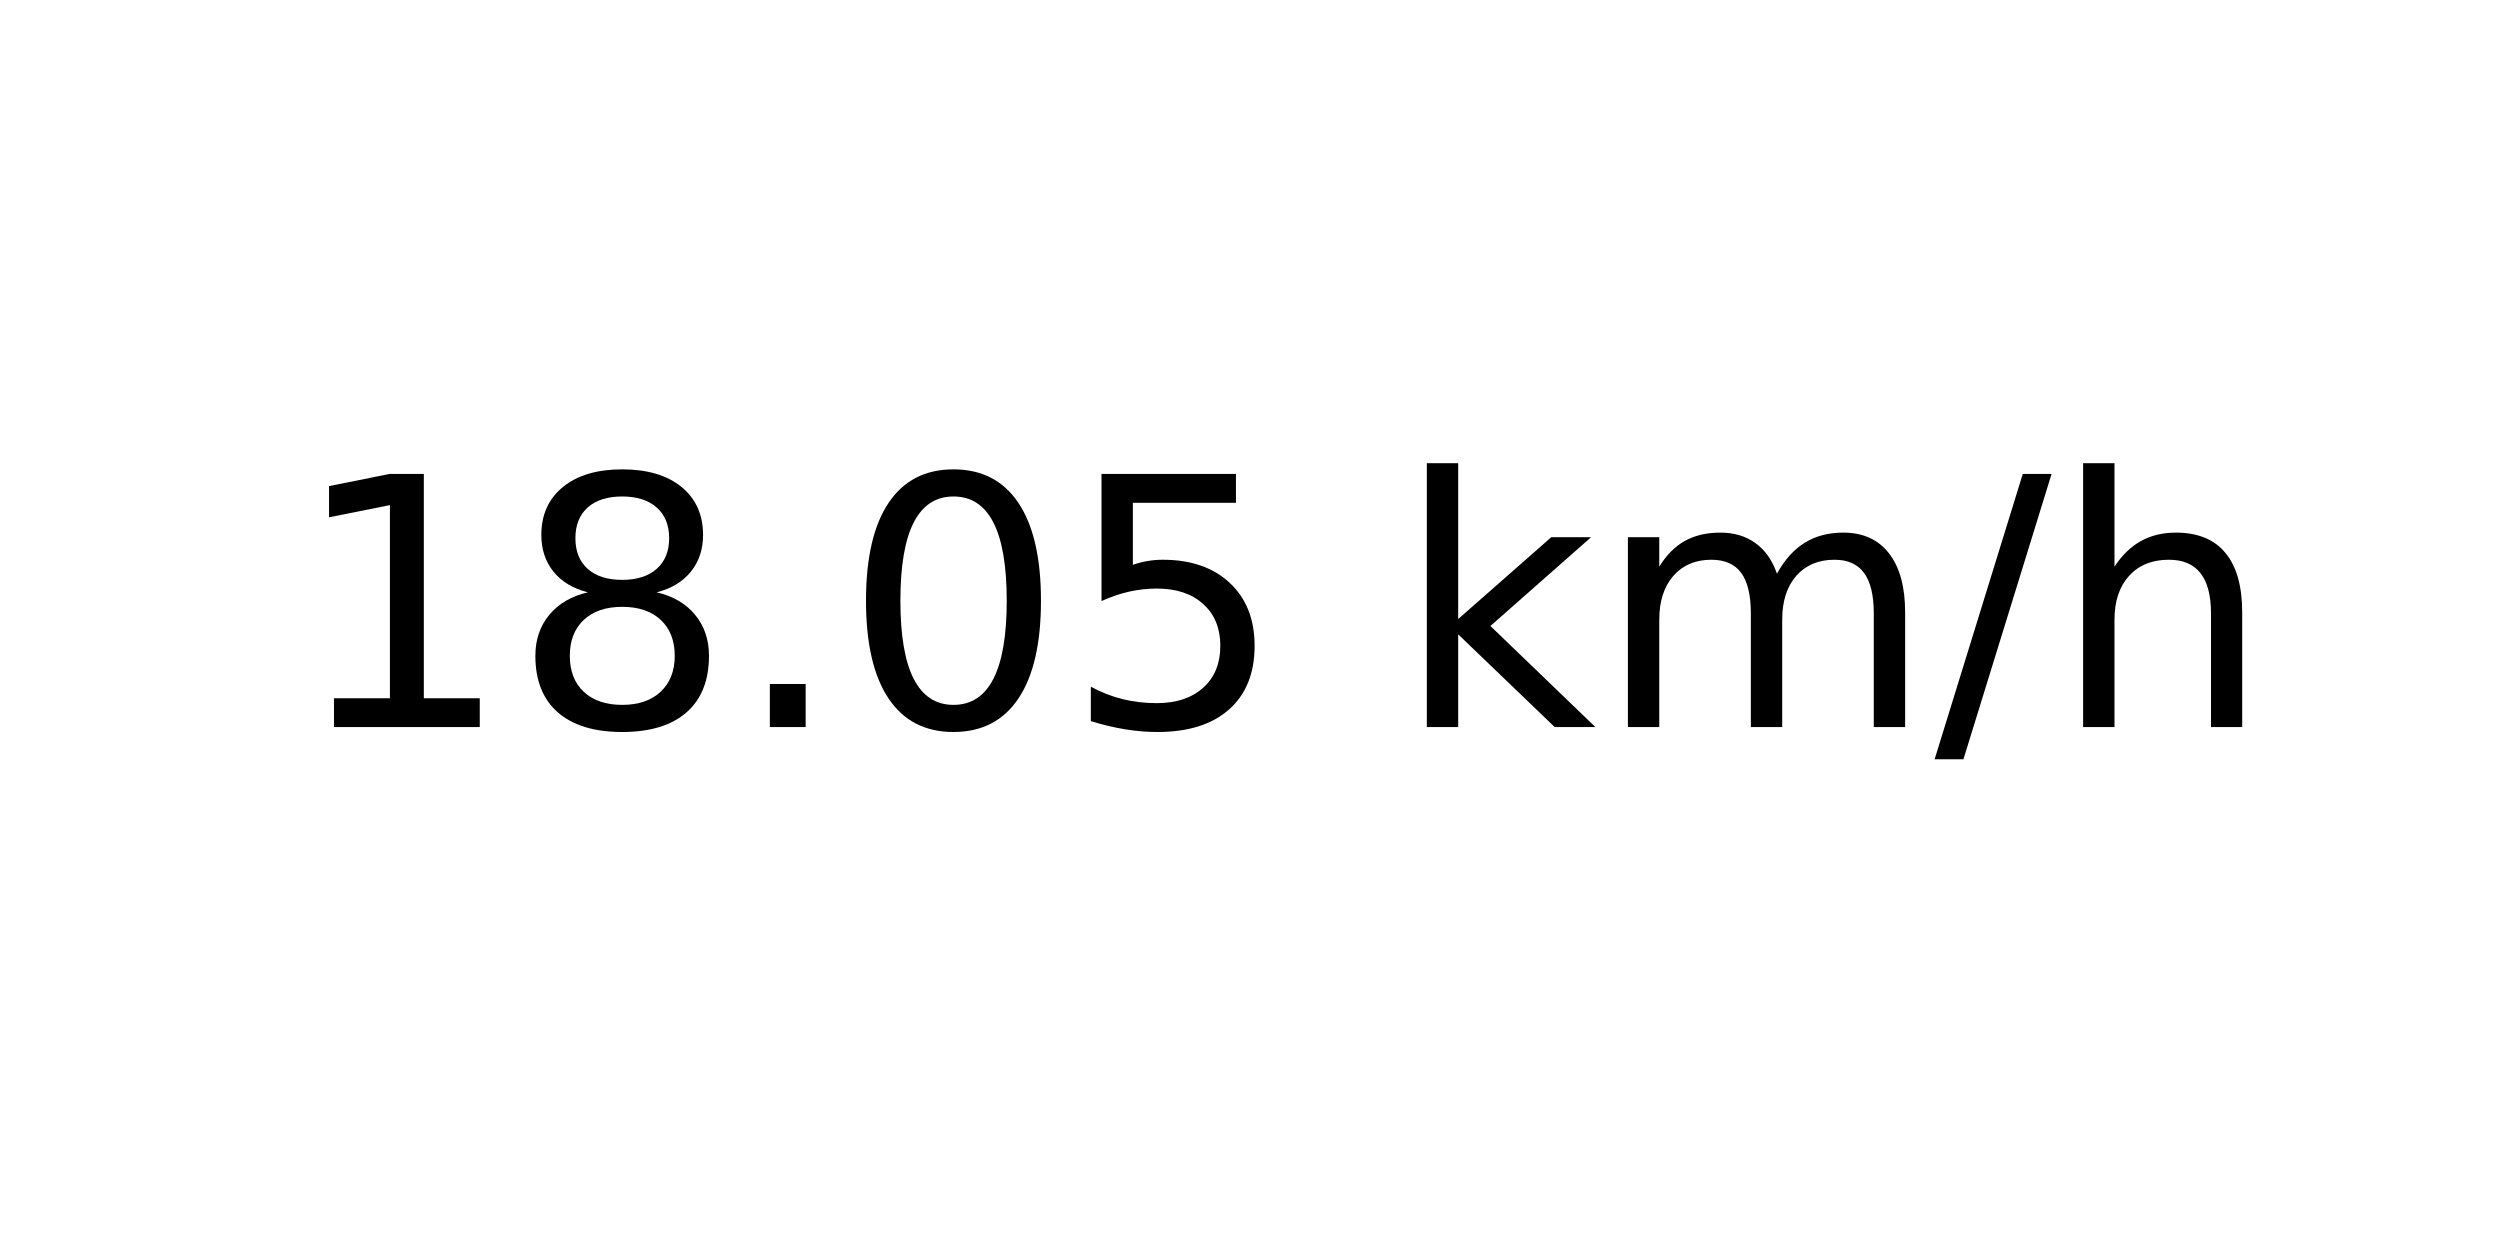
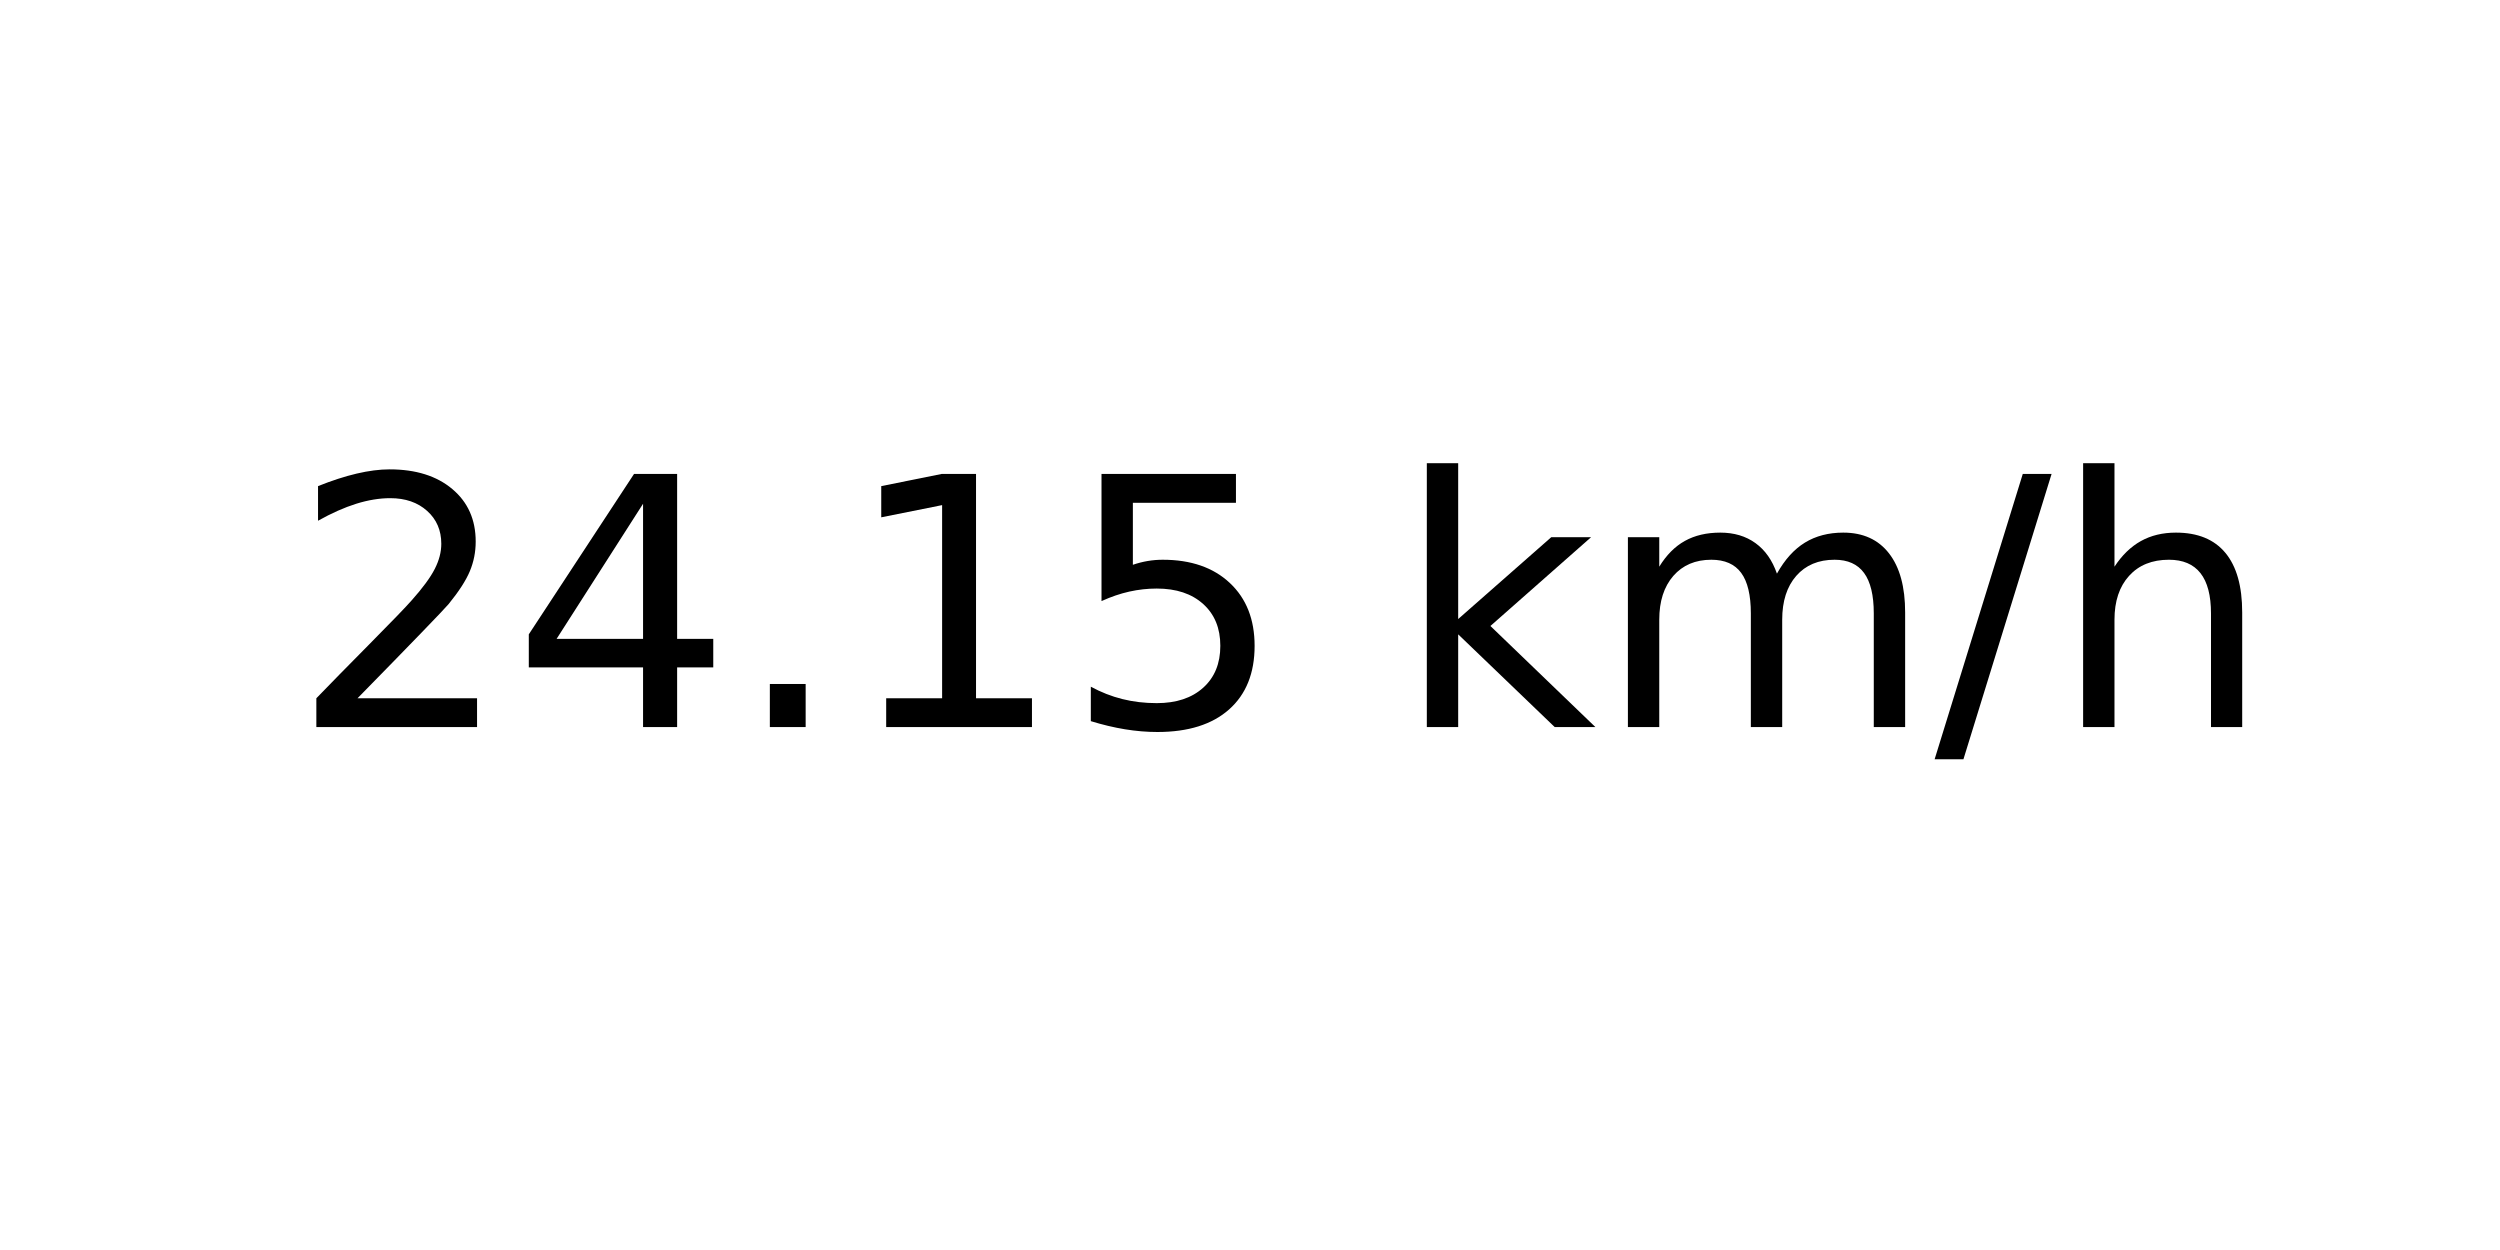
<svg xmlns="http://www.w3.org/2000/svg" xmlns:xlink="http://www.w3.org/1999/xlink" width="72pt" height="36pt" viewBox="0 0 72 36" version="1.1">
  <defs>
    <style type="text/css">*{stroke-linejoin: round; stroke-linecap: butt}</style>
  </defs>
  <g id="figure_1">
    <g id="axes_1">
      <g id="text_1">
        <g transform="translate(8.378125 20.93937) scale(0.1 -0.1)">
          <defs>
+             <path id="DejaVuSans-32" d="M 1228 531  L 3431 531  L 3431 0  L 469 0  L 469 531  Q 828 903 1448 1529  Q 2069 2156 2228 2338  Q 2531 2678 2651 2914  Q 2772 3150 2772 3378  Q 2772 3750 2511 3984  Q 2250 4219 1831 4219  Q 1534 4219 1204 4116  Q 875 4013 500 3803  L 500 4441  Q 881 4594 1212 4672  Q 1544 4750 1819 4750  Q 2544 4750 2975 4387  Q 3406 4025 3406 3419  Q 3406 3131 3298 2873  Q 3191 2616 2906 2266  Q 2828 2175 2409 1742  Q 1991 1309 1228 531  z " transform="scale(0.015625)" />
+             <path id="DejaVuSans-34" d="M 2419 4116  L 825 1625  L 2419 1625  L 2419 4116  z M 2253 4666  L 3047 4666  L 3047 1625  L 3713 1625  L 3713 1100  L 3047 1100  L 3047 0  L 2419 0  L 2419 1100  L 313 1100  L 313 1709  L 2253 4666  z " transform="scale(0.015625)" />
+             <path id="DejaVuSans-2e" d="M 684 794  L 1344 794  L 1344 0  L 684 0  L 684 794  z " transform="scale(0.015625)" />
            <path id="DejaVuSans-31" d="M 794 531  L 1825 531  L 1825 4091  L 703 3866  L 703 4441  L 1819 4666  L 2450 4666  L 2450 531  L 3481 531  L 3481 0  L 794 0  L 794 531  z " transform="scale(0.015625)" />
-             <path id="DejaVuSans-38" d="M 2034 2216  Q 1584 2216 1326 1975  Q 1069 1734 1069 1313  Q 1069 891 1326 650  Q 1584 409 2034 409  Q 2484 409 2743 651  Q 3003 894 3003 1313  Q 3003 1734 2745 1975  Q 2488 2216 2034 2216  z M 1403 2484  Q 997 2584 770 2862  Q 544 3141 544 3541  Q 544 4100 942 4425  Q 1341 4750 2034 4750  Q 2731 4750 3128 4425  Q 3525 4100 3525 3541  Q 3525 3141 3298 2862  Q 3072 2584 2669 2484  Q 3125 2378 3379 2068  Q 3634 1759 3634 1313  Q 3634 634 3220 271  Q 2806 -91 2034 -91  Q 1263 -91 848 271  Q 434 634 434 1313  Q 434 1759 690 2068  Q 947 2378 1403 2484  z M 1172 3481  Q 1172 3119 1398 2916  Q 1625 2713 2034 2713  Q 2441 2713 2670 2916  Q 2900 3119 2900 3481  Q 2900 3844 2670 4047  Q 2441 4250 2034 4250  Q 1625 4250 1398 4047  Q 1172 3844 1172 3481  z " transform="scale(0.015625)" />
-             <path id="DejaVuSans-2e" d="M 684 794  L 1344 794  L 1344 0  L 684 0  L 684 794  z " transform="scale(0.015625)" />
-             <path id="DejaVuSans-30" d="M 2034 4250  Q 1547 4250 1301 3770  Q 1056 3291 1056 2328  Q 1056 1369 1301 889  Q 1547 409 2034 409  Q 2525 409 2770 889  Q 3016 1369 3016 2328  Q 3016 3291 2770 3770  Q 2525 4250 2034 4250  z M 2034 4750  Q 2819 4750 3233 4129  Q 3647 3509 3647 2328  Q 3647 1150 3233 529  Q 2819 -91 2034 -91  Q 1250 -91 836 529  Q 422 1150 422 2328  Q 422 3509 836 4129  Q 1250 4750 2034 4750  z " transform="scale(0.015625)" />
            <path id="DejaVuSans-35" d="M 691 4666  L 3169 4666  L 3169 4134  L 1269 4134  L 1269 2991  Q 1406 3038 1543 3061  Q 1681 3084 1819 3084  Q 2600 3084 3056 2656  Q 3513 2228 3513 1497  Q 3513 744 3044 326  Q 2575 -91 1722 -91  Q 1428 -91 1123 -41  Q 819 9 494 109  L 494 744  Q 775 591 1075 516  Q 1375 441 1709 441  Q 2250 441 2565 725  Q 2881 1009 2881 1497  Q 2881 1984 2565 2268  Q 2250 2553 1709 2553  Q 1456 2553 1204 2497  Q 953 2441 691 2322  L 691 4666  z " transform="scale(0.015625)" />
            <path id="DejaVuSans-20" transform="scale(0.015625)" />
            <path id="DejaVuSans-6b" d="M 581 4863  L 1159 4863  L 1159 1991  L 2875 3500  L 3609 3500  L 1753 1863  L 3688 0  L 2938 0  L 1159 1709  L 1159 0  L 581 0  L 581 4863  z " transform="scale(0.015625)" />
            <path id="DejaVuSans-6d" d="M 3328 2828  Q 3544 3216 3844 3400  Q 4144 3584 4550 3584  Q 5097 3584 5394 3201  Q 5691 2819 5691 2113  L 5691 0  L 5113 0  L 5113 2094  Q 5113 2597 4934 2840  Q 4756 3084 4391 3084  Q 3944 3084 3684 2787  Q 3425 2491 3425 1978  L 3425 0  L 2847 0  L 2847 2094  Q 2847 2600 2669 2842  Q 2491 3084 2119 3084  Q 1678 3084 1418 2786  Q 1159 2488 1159 1978  L 1159 0  L 581 0  L 581 3500  L 1159 3500  L 1159 2956  Q 1356 3278 1631 3431  Q 1906 3584 2284 3584  Q 2666 3584 2933 3390  Q 3200 3197 3328 2828  z " transform="scale(0.015625)" />
            <path id="DejaVuSans-2f" d="M 1625 4666  L 2156 4666  L 531 -594  L 0 -594  L 1625 4666  z " transform="scale(0.015625)" />
            <path id="DejaVuSans-68" d="M 3513 2113  L 3513 0  L 2938 0  L 2938 2094  Q 2938 2591 2744 2837  Q 2550 3084 2163 3084  Q 1697 3084 1428 2787  Q 1159 2491 1159 1978  L 1159 0  L 581 0  L 581 4863  L 1159 4863  L 1159 2956  Q 1366 3272 1645 3428  Q 1925 3584 2291 3584  Q 2894 3584 3203 3211  Q 3513 2838 3513 2113  z " transform="scale(0.015625)" />
          </defs>
-           <use xlink:href="#DejaVuSans-31" />
-           <use xlink:href="#DejaVuSans-38" x="63.623" />
+           <use xlink:href="#DejaVuSans-32" />
+           <use xlink:href="#DejaVuSans-34" x="63.623" />
          <use xlink:href="#DejaVuSans-2e" x="127.246" />
-           <use xlink:href="#DejaVuSans-30" x="159.033" />
+           <use xlink:href="#DejaVuSans-31" x="159.033" />
          <use xlink:href="#DejaVuSans-35" x="222.656" />
          <use xlink:href="#DejaVuSans-20" x="286.279" />
          <use xlink:href="#DejaVuSans-6b" x="318.066" />
          <use xlink:href="#DejaVuSans-6d" x="375.977" />
          <use xlink:href="#DejaVuSans-2f" x="473.389" />
          <use xlink:href="#DejaVuSans-68" x="507.08" />
        </g>
      </g>
    </g>
  </g>
</svg>
